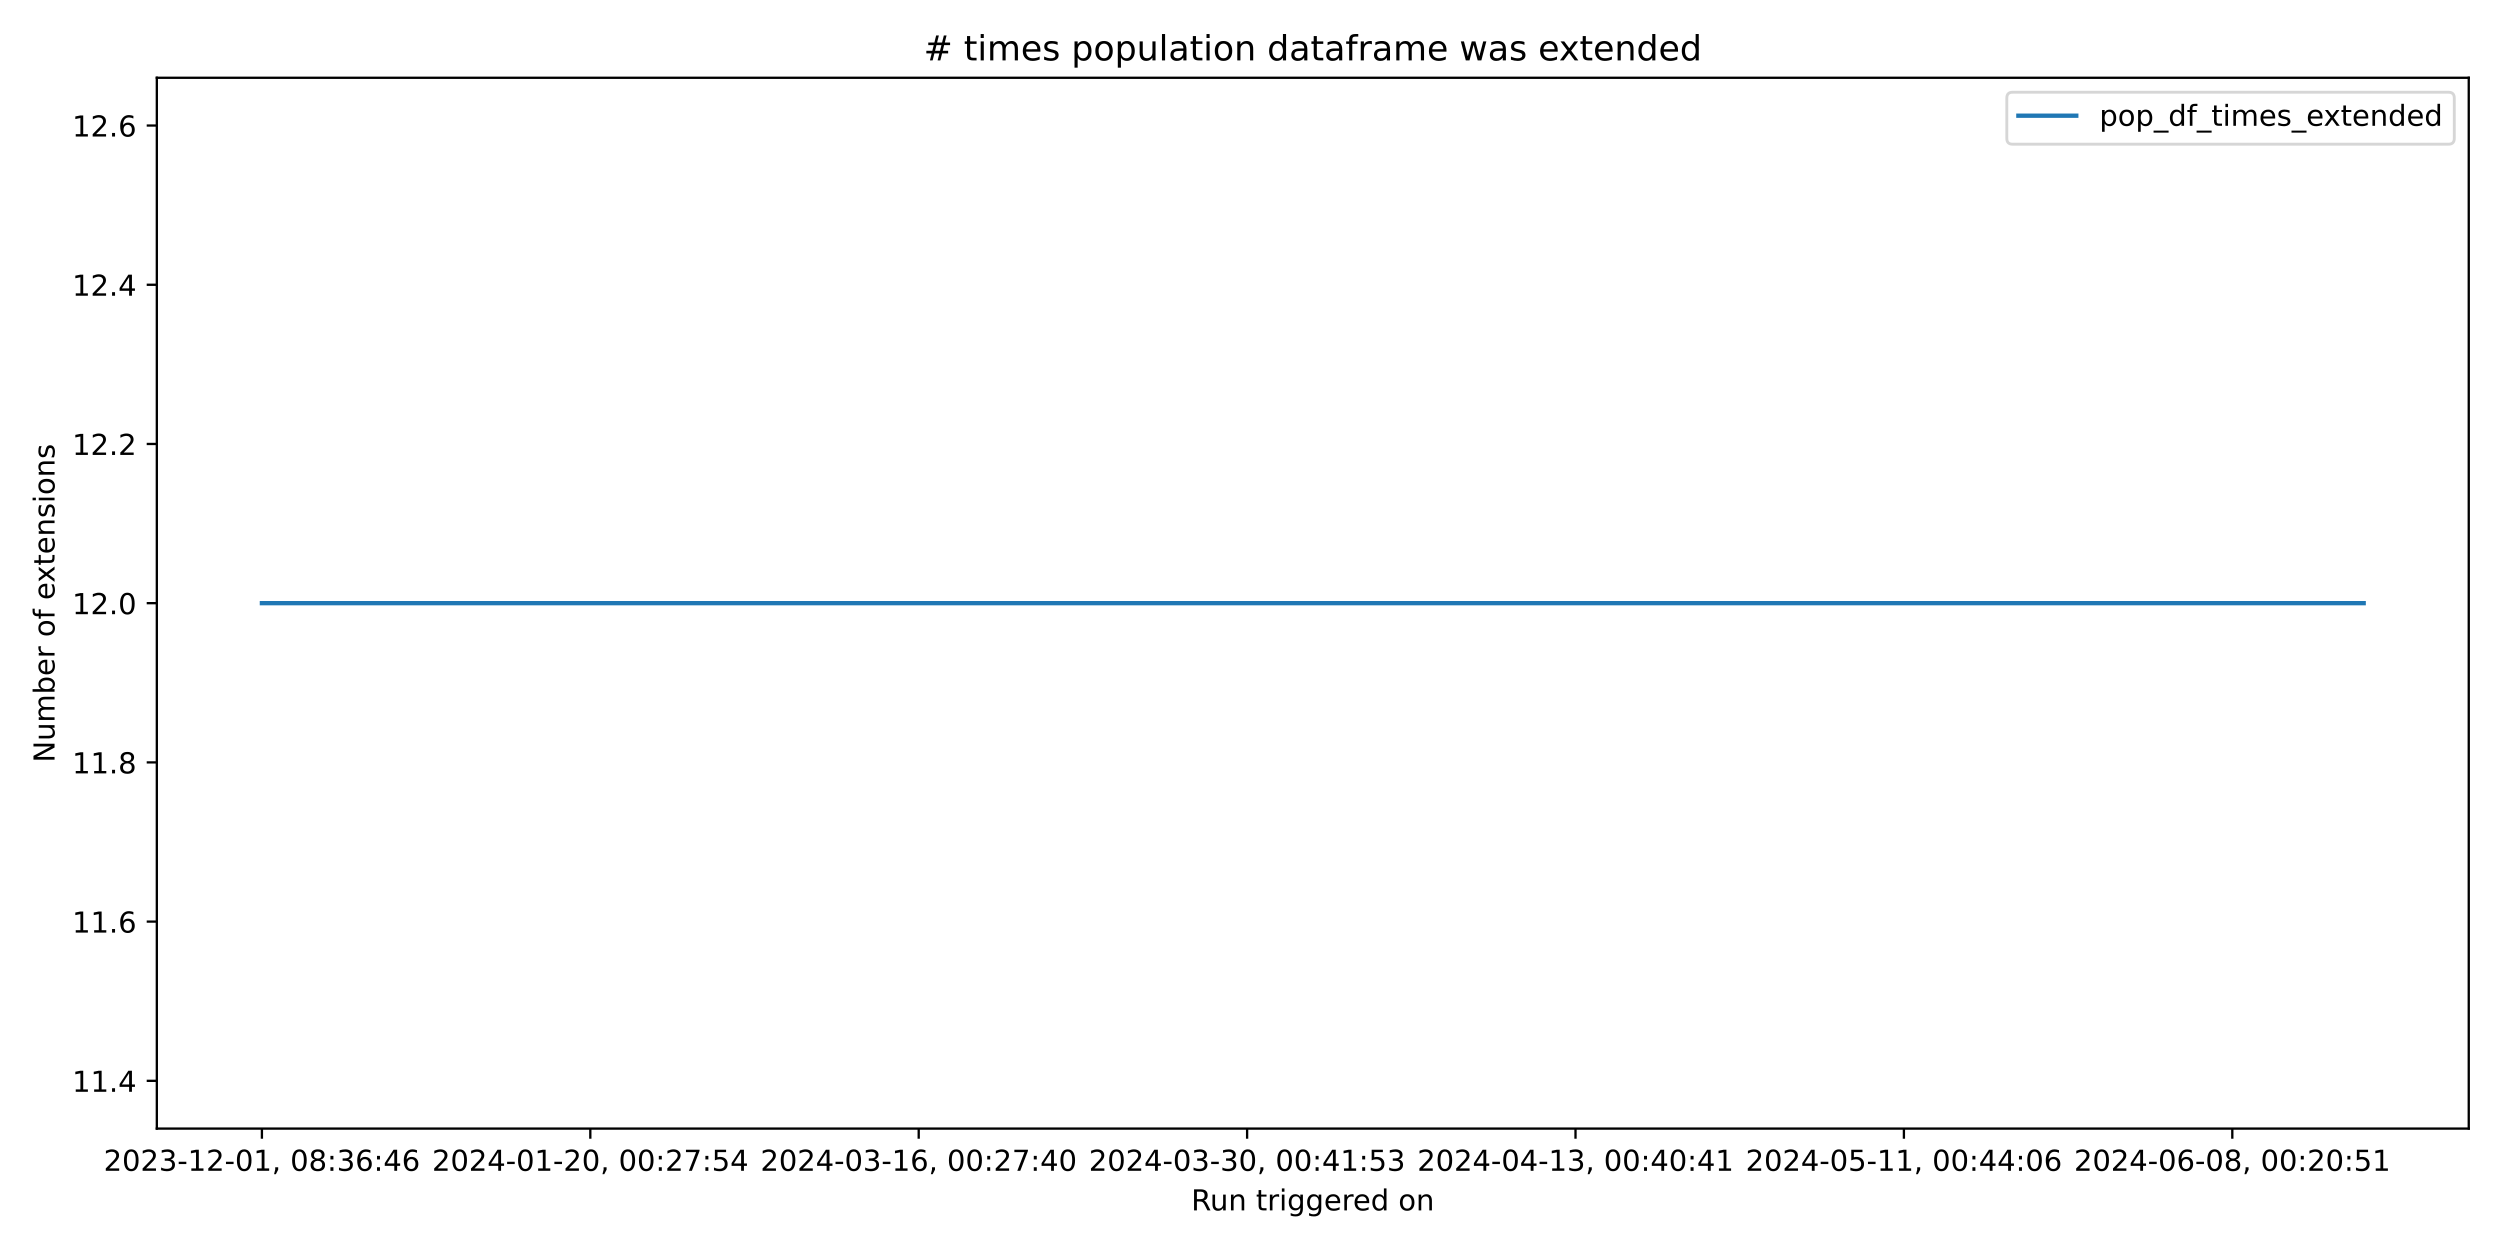
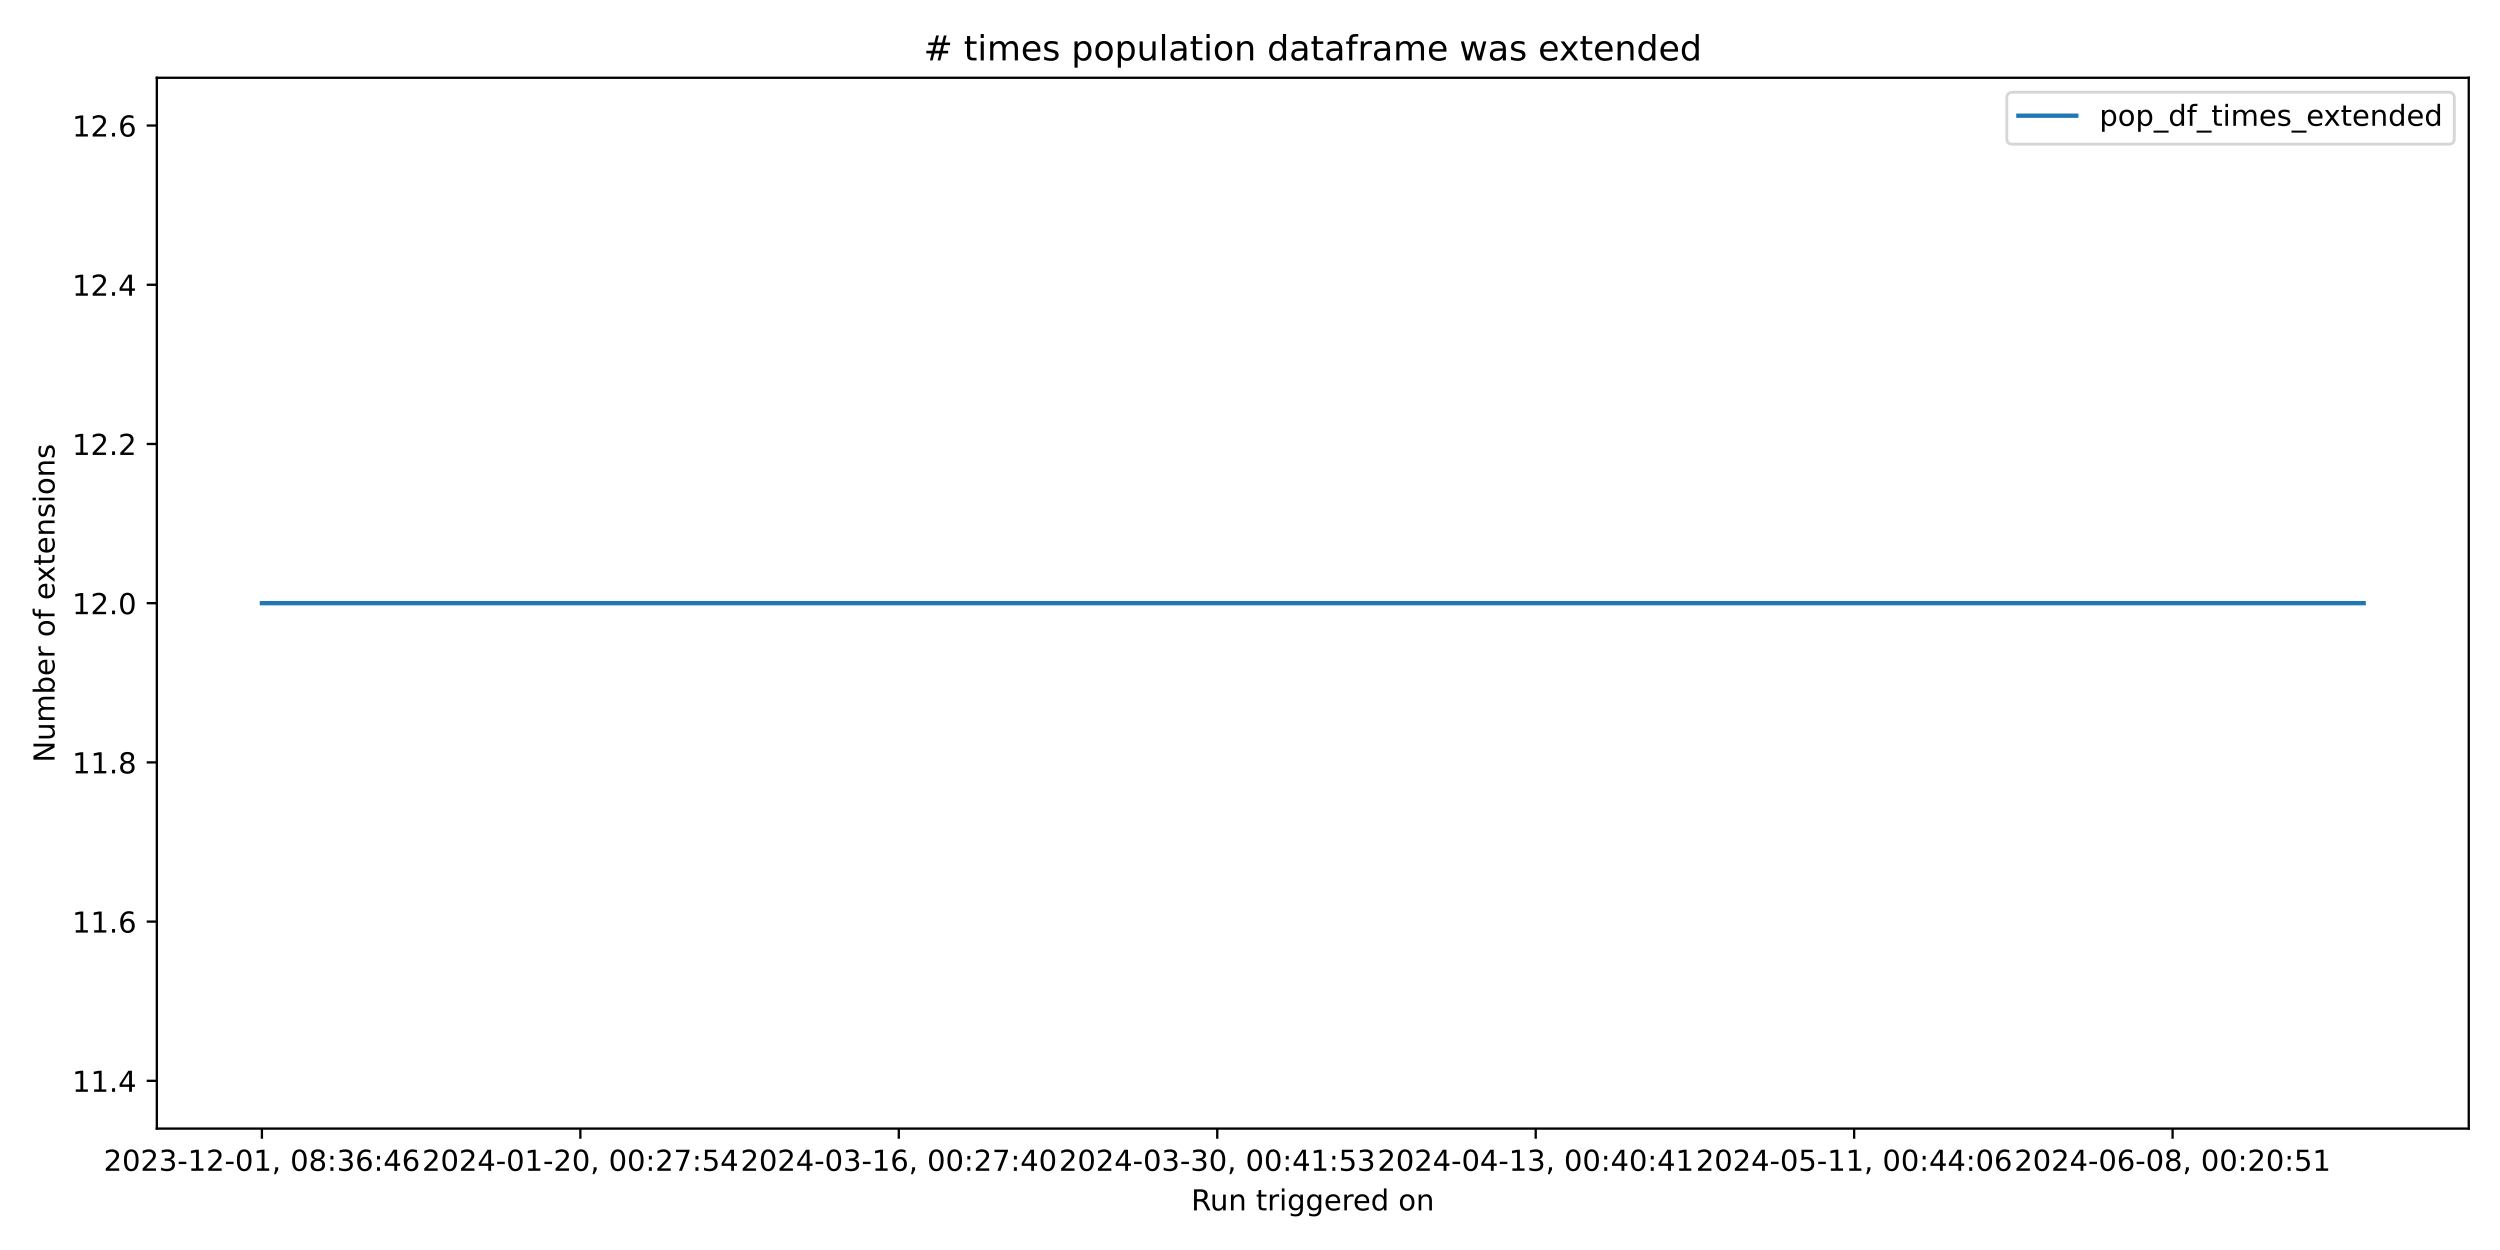
<svg xmlns="http://www.w3.org/2000/svg" xmlns:xlink="http://www.w3.org/1999/xlink" width="864pt" height="432pt" viewBox="0 0 864 432" version="1.1">
  <defs>
    <style type="text/css">*{stroke-linejoin: round; stroke-linecap: butt}</style>
  </defs>
  <g id="figure_1">
    <g id="patch_1">
      <path d="M 0 432  L 864 432  L 864 0  L 0 0  z " style="fill: #ffffff" />
    </g>
    <g id="axes_1">
      <g id="patch_2">
        <path d="M 54.2 390.04  L 853.2 390.04  L 853.2 26.88  L 54.2 26.88  z " style="fill: #ffffff" />
      </g>
      <g id="matplotlib.axis_1">
        <g id="xtick_1">
          <g id="line2d_1">
            <defs>
-               <path id="mcf9514e933" d="M 0 0  L 0 3.5  " style="stroke: #000000; stroke-width: 0.8" />
+               <path id="m7be4e3f50d" d="M 0 0  L 0 3.5  " style="stroke: #000000; stroke-width: 0.8" />
            </defs>
            <g>
-               <use xlink:href="#mcf9514e933" x="90.518" y="390.04" style="stroke: #000000; stroke-width: 0.8" />
+               <use xlink:href="#m7be4e3f50d" x="90.518" y="390.04" style="stroke: #000000; stroke-width: 0.8" />
            </g>
          </g>
          <g id="text_1">
            <g transform="translate(35.82599 404.6384) scale(0.1 -0.1)">
              <defs>
                <path id="DejaVuSans-32" d="M 1228 531  L 3431 531  L 3431 0  L 469 0  L 469 531  Q 828 903 1448 1529  Q 2069 2156 2228 2338  Q 2531 2678 2651 2914  Q 2772 3150 2772 3378  Q 2772 3750 2511 3984  Q 2250 4219 1831 4219  Q 1534 4219 1204 4116  Q 875 4013 500 3803  L 500 4441  Q 881 4594 1212 4672  Q 1544 4750 1819 4750  Q 2544 4750 2975 4387  Q 3406 4025 3406 3419  Q 3406 3131 3298 2873  Q 3191 2616 2906 2266  Q 2828 2175 2409 1742  Q 1991 1309 1228 531  z " transform="scale(0.015625)" />
                <path id="DejaVuSans-30" d="M 2034 4250  Q 1547 4250 1301 3770  Q 1056 3291 1056 2328  Q 1056 1369 1301 889  Q 1547 409 2034 409  Q 2525 409 2770 889  Q 3016 1369 3016 2328  Q 3016 3291 2770 3770  Q 2525 4250 2034 4250  z M 2034 4750  Q 2819 4750 3233 4129  Q 3647 3509 3647 2328  Q 3647 1150 3233 529  Q 2819 -91 2034 -91  Q 1250 -91 836 529  Q 422 1150 422 2328  Q 422 3509 836 4129  Q 1250 4750 2034 4750  z " transform="scale(0.015625)" />
                <path id="DejaVuSans-33" d="M 2597 2516  Q 3050 2419 3304 2112  Q 3559 1806 3559 1356  Q 3559 666 3084 287  Q 2609 -91 1734 -91  Q 1441 -91 1130 -33  Q 819 25 488 141  L 488 750  Q 750 597 1062 519  Q 1375 441 1716 441  Q 2309 441 2620 675  Q 2931 909 2931 1356  Q 2931 1769 2642 2001  Q 2353 2234 1838 2234  L 1294 2234  L 1294 2753  L 1863 2753  Q 2328 2753 2575 2939  Q 2822 3125 2822 3475  Q 2822 3834 2567 4026  Q 2313 4219 1838 4219  Q 1578 4219 1281 4162  Q 984 4106 628 3988  L 628 4550  Q 988 4650 1302 4700  Q 1616 4750 1894 4750  Q 2613 4750 3031 4423  Q 3450 4097 3450 3541  Q 3450 3153 3228 2886  Q 3006 2619 2597 2516  z " transform="scale(0.015625)" />
                <path id="DejaVuSans-2d" d="M 313 2009  L 1997 2009  L 1997 1497  L 313 1497  L 313 2009  z " transform="scale(0.015625)" />
                <path id="DejaVuSans-31" d="M 794 531  L 1825 531  L 1825 4091  L 703 3866  L 703 4441  L 1819 4666  L 2450 4666  L 2450 531  L 3481 531  L 3481 0  L 794 0  L 794 531  z " transform="scale(0.015625)" />
                <path id="DejaVuSans-2c" d="M 750 794  L 1409 794  L 1409 256  L 897 -744  L 494 -744  L 750 256  L 750 794  z " transform="scale(0.015625)" />
                <path id="DejaVuSans-20" transform="scale(0.015625)" />
                <path id="DejaVuSans-38" d="M 2034 2216  Q 1584 2216 1326 1975  Q 1069 1734 1069 1313  Q 1069 891 1326 650  Q 1584 409 2034 409  Q 2484 409 2743 651  Q 3003 894 3003 1313  Q 3003 1734 2745 1975  Q 2488 2216 2034 2216  z M 1403 2484  Q 997 2584 770 2862  Q 544 3141 544 3541  Q 544 4100 942 4425  Q 1341 4750 2034 4750  Q 2731 4750 3128 4425  Q 3525 4100 3525 3541  Q 3525 3141 3298 2862  Q 3072 2584 2669 2484  Q 3125 2378 3379 2068  Q 3634 1759 3634 1313  Q 3634 634 3220 271  Q 2806 -91 2034 -91  Q 1263 -91 848 271  Q 434 634 434 1313  Q 434 1759 690 2068  Q 947 2378 1403 2484  z M 1172 3481  Q 1172 3119 1398 2916  Q 1625 2713 2034 2713  Q 2441 2713 2670 2916  Q 2900 3119 2900 3481  Q 2900 3844 2670 4047  Q 2441 4250 2034 4250  Q 1625 4250 1398 4047  Q 1172 3844 1172 3481  z " transform="scale(0.015625)" />
                <path id="DejaVuSans-3a" d="M 750 794  L 1409 794  L 1409 0  L 750 0  L 750 794  z M 750 3309  L 1409 3309  L 1409 2516  L 750 2516  L 750 3309  z " transform="scale(0.015625)" />
                <path id="DejaVuSans-36" d="M 2113 2584  Q 1688 2584 1439 2293  Q 1191 2003 1191 1497  Q 1191 994 1439 701  Q 1688 409 2113 409  Q 2538 409 2786 701  Q 3034 994 3034 1497  Q 3034 2003 2786 2293  Q 2538 2584 2113 2584  z M 3366 4563  L 3366 3988  Q 3128 4100 2886 4159  Q 2644 4219 2406 4219  Q 1781 4219 1451 3797  Q 1122 3375 1075 2522  Q 1259 2794 1537 2939  Q 1816 3084 2150 3084  Q 2853 3084 3261 2657  Q 3669 2231 3669 1497  Q 3669 778 3244 343  Q 2819 -91 2113 -91  Q 1303 -91 875 529  Q 447 1150 447 2328  Q 447 3434 972 4092  Q 1497 4750 2381 4750  Q 2619 4750 2861 4703  Q 3103 4656 3366 4563  z " transform="scale(0.015625)" />
                <path id="DejaVuSans-34" d="M 2419 4116  L 825 1625  L 2419 1625  L 2419 4116  z M 2253 4666  L 3047 4666  L 3047 1625  L 3713 1625  L 3713 1100  L 3047 1100  L 3047 0  L 2419 0  L 2419 1100  L 313 1100  L 313 1709  L 2253 4666  z " transform="scale(0.015625)" />
              </defs>
              <use xlink:href="#DejaVuSans-32" />
              <use xlink:href="#DejaVuSans-30" x="63.623" />
              <use xlink:href="#DejaVuSans-32" x="127.246" />
              <use xlink:href="#DejaVuSans-33" x="190.869" />
              <use xlink:href="#DejaVuSans-2d" x="254.492" />
              <use xlink:href="#DejaVuSans-31" x="290.576" />
              <use xlink:href="#DejaVuSans-32" x="354.199" />
              <use xlink:href="#DejaVuSans-2d" x="417.822" />
              <use xlink:href="#DejaVuSans-30" x="453.906" />
              <use xlink:href="#DejaVuSans-31" x="517.529" />
              <use xlink:href="#DejaVuSans-2c" x="581.152" />
              <use xlink:href="#DejaVuSans-20" x="612.939" />
              <use xlink:href="#DejaVuSans-30" x="644.727" />
              <use xlink:href="#DejaVuSans-38" x="708.35" />
              <use xlink:href="#DejaVuSans-3a" x="771.973" />
              <use xlink:href="#DejaVuSans-33" x="805.664" />
              <use xlink:href="#DejaVuSans-36" x="869.287" />
              <use xlink:href="#DejaVuSans-3a" x="932.91" />
              <use xlink:href="#DejaVuSans-34" x="966.602" />
              <use xlink:href="#DejaVuSans-36" x="1030.225" />
            </g>
          </g>
        </g>
        <g id="xtick_2">
          <g id="line2d_2">
            <g>
-               <use xlink:href="#mcf9514e933" x="204.012" y="390.04" style="stroke: #000000; stroke-width: 0.8" />
+               <use xlink:href="#m7be4e3f50d" x="200.573" y="390.04" style="stroke: #000000; stroke-width: 0.8" />
            </g>
          </g>
          <g id="text_2">
-             <g transform="translate(149.3203 404.6384) scale(0.1 -0.1)">
+             <g transform="translate(145.8811 404.6384) scale(0.1 -0.1)">
              <defs>
                <path id="DejaVuSans-37" d="M 525 4666  L 3525 4666  L 3525 4397  L 1831 0  L 1172 0  L 2766 4134  L 525 4134  L 525 4666  z " transform="scale(0.015625)" />
                <path id="DejaVuSans-35" d="M 691 4666  L 3169 4666  L 3169 4134  L 1269 4134  L 1269 2991  Q 1406 3038 1543 3061  Q 1681 3084 1819 3084  Q 2600 3084 3056 2656  Q 3513 2228 3513 1497  Q 3513 744 3044 326  Q 2575 -91 1722 -91  Q 1428 -91 1123 -41  Q 819 9 494 109  L 494 744  Q 775 591 1075 516  Q 1375 441 1709 441  Q 2250 441 2565 725  Q 2881 1009 2881 1497  Q 2881 1984 2565 2268  Q 2250 2553 1709 2553  Q 1456 2553 1204 2497  Q 953 2441 691 2322  L 691 4666  z " transform="scale(0.015625)" />
              </defs>
              <use xlink:href="#DejaVuSans-32" />
              <use xlink:href="#DejaVuSans-30" x="63.623" />
              <use xlink:href="#DejaVuSans-32" x="127.246" />
              <use xlink:href="#DejaVuSans-34" x="190.869" />
              <use xlink:href="#DejaVuSans-2d" x="254.492" />
              <use xlink:href="#DejaVuSans-30" x="290.576" />
              <use xlink:href="#DejaVuSans-31" x="354.199" />
              <use xlink:href="#DejaVuSans-2d" x="417.822" />
              <use xlink:href="#DejaVuSans-32" x="453.906" />
              <use xlink:href="#DejaVuSans-30" x="517.529" />
              <use xlink:href="#DejaVuSans-2c" x="581.152" />
              <use xlink:href="#DejaVuSans-20" x="612.939" />
              <use xlink:href="#DejaVuSans-30" x="644.727" />
              <use xlink:href="#DejaVuSans-30" x="708.35" />
              <use xlink:href="#DejaVuSans-3a" x="771.973" />
              <use xlink:href="#DejaVuSans-32" x="805.664" />
              <use xlink:href="#DejaVuSans-37" x="869.287" />
              <use xlink:href="#DejaVuSans-3a" x="932.91" />
              <use xlink:href="#DejaVuSans-35" x="966.602" />
              <use xlink:href="#DejaVuSans-34" x="1030.225" />
            </g>
          </g>
        </g>
        <g id="xtick_3">
          <g id="line2d_3">
            <g>
-               <use xlink:href="#mcf9514e933" x="317.507" y="390.04" style="stroke: #000000; stroke-width: 0.8" />
+               <use xlink:href="#m7be4e3f50d" x="310.628" y="390.04" style="stroke: #000000; stroke-width: 0.8" />
            </g>
          </g>
          <g id="text_3">
-             <g transform="translate(262.8146 404.6384) scale(0.1 -0.1)">
+             <g transform="translate(255.9362 404.6384) scale(0.1 -0.1)">
              <use xlink:href="#DejaVuSans-32" />
              <use xlink:href="#DejaVuSans-30" x="63.623" />
              <use xlink:href="#DejaVuSans-32" x="127.246" />
              <use xlink:href="#DejaVuSans-34" x="190.869" />
              <use xlink:href="#DejaVuSans-2d" x="254.492" />
              <use xlink:href="#DejaVuSans-30" x="290.576" />
              <use xlink:href="#DejaVuSans-33" x="354.199" />
              <use xlink:href="#DejaVuSans-2d" x="417.822" />
              <use xlink:href="#DejaVuSans-31" x="453.906" />
              <use xlink:href="#DejaVuSans-36" x="517.529" />
              <use xlink:href="#DejaVuSans-2c" x="581.152" />
              <use xlink:href="#DejaVuSans-20" x="612.939" />
              <use xlink:href="#DejaVuSans-30" x="644.727" />
              <use xlink:href="#DejaVuSans-30" x="708.35" />
              <use xlink:href="#DejaVuSans-3a" x="771.973" />
              <use xlink:href="#DejaVuSans-32" x="805.664" />
              <use xlink:href="#DejaVuSans-37" x="869.287" />
              <use xlink:href="#DejaVuSans-3a" x="932.91" />
              <use xlink:href="#DejaVuSans-34" x="966.602" />
              <use xlink:href="#DejaVuSans-30" x="1030.225" />
            </g>
          </g>
        </g>
        <g id="xtick_4">
          <g id="line2d_4">
            <g>
-               <use xlink:href="#mcf9514e933" x="431.001" y="390.04" style="stroke: #000000; stroke-width: 0.8" />
+               <use xlink:href="#m7be4e3f50d" x="420.683" y="390.04" style="stroke: #000000; stroke-width: 0.8" />
            </g>
          </g>
          <g id="text_4">
-             <g transform="translate(376.3089 404.6384) scale(0.1 -0.1)">
+             <g transform="translate(365.9913 404.6384) scale(0.1 -0.1)">
              <use xlink:href="#DejaVuSans-32" />
              <use xlink:href="#DejaVuSans-30" x="63.623" />
              <use xlink:href="#DejaVuSans-32" x="127.246" />
              <use xlink:href="#DejaVuSans-34" x="190.869" />
              <use xlink:href="#DejaVuSans-2d" x="254.492" />
              <use xlink:href="#DejaVuSans-30" x="290.576" />
              <use xlink:href="#DejaVuSans-33" x="354.199" />
              <use xlink:href="#DejaVuSans-2d" x="417.822" />
              <use xlink:href="#DejaVuSans-33" x="453.906" />
              <use xlink:href="#DejaVuSans-30" x="517.529" />
              <use xlink:href="#DejaVuSans-2c" x="581.152" />
              <use xlink:href="#DejaVuSans-20" x="612.939" />
              <use xlink:href="#DejaVuSans-30" x="644.727" />
              <use xlink:href="#DejaVuSans-30" x="708.35" />
              <use xlink:href="#DejaVuSans-3a" x="771.973" />
              <use xlink:href="#DejaVuSans-34" x="805.664" />
              <use xlink:href="#DejaVuSans-31" x="869.287" />
              <use xlink:href="#DejaVuSans-3a" x="932.91" />
              <use xlink:href="#DejaVuSans-35" x="966.602" />
              <use xlink:href="#DejaVuSans-33" x="1030.225" />
            </g>
          </g>
        </g>
        <g id="xtick_5">
          <g id="line2d_5">
            <g>
-               <use xlink:href="#mcf9514e933" x="544.495" y="390.04" style="stroke: #000000; stroke-width: 0.8" />
+               <use xlink:href="#m7be4e3f50d" x="530.739" y="390.04" style="stroke: #000000; stroke-width: 0.8" />
            </g>
          </g>
          <g id="text_5">
-             <g transform="translate(489.8033 404.6384) scale(0.1 -0.1)">
+             <g transform="translate(476.0464 404.6384) scale(0.1 -0.1)">
              <use xlink:href="#DejaVuSans-32" />
              <use xlink:href="#DejaVuSans-30" x="63.623" />
              <use xlink:href="#DejaVuSans-32" x="127.246" />
              <use xlink:href="#DejaVuSans-34" x="190.869" />
              <use xlink:href="#DejaVuSans-2d" x="254.492" />
              <use xlink:href="#DejaVuSans-30" x="290.576" />
              <use xlink:href="#DejaVuSans-34" x="354.199" />
              <use xlink:href="#DejaVuSans-2d" x="417.822" />
              <use xlink:href="#DejaVuSans-31" x="453.906" />
              <use xlink:href="#DejaVuSans-33" x="517.529" />
              <use xlink:href="#DejaVuSans-2c" x="581.152" />
              <use xlink:href="#DejaVuSans-20" x="612.939" />
              <use xlink:href="#DejaVuSans-30" x="644.727" />
              <use xlink:href="#DejaVuSans-30" x="708.35" />
              <use xlink:href="#DejaVuSans-3a" x="771.973" />
              <use xlink:href="#DejaVuSans-34" x="805.664" />
              <use xlink:href="#DejaVuSans-30" x="869.287" />
              <use xlink:href="#DejaVuSans-3a" x="932.91" />
              <use xlink:href="#DejaVuSans-34" x="966.602" />
              <use xlink:href="#DejaVuSans-31" x="1030.225" />
            </g>
          </g>
        </g>
        <g id="xtick_6">
          <g id="line2d_6">
            <g>
-               <use xlink:href="#mcf9514e933" x="657.99" y="390.04" style="stroke: #000000; stroke-width: 0.8" />
+               <use xlink:href="#m7be4e3f50d" x="640.794" y="390.04" style="stroke: #000000; stroke-width: 0.8" />
            </g>
          </g>
          <g id="text_6">
-             <g transform="translate(603.2976 404.6384) scale(0.1 -0.1)">
+             <g transform="translate(586.1015 404.6384) scale(0.1 -0.1)">
              <use xlink:href="#DejaVuSans-32" />
              <use xlink:href="#DejaVuSans-30" x="63.623" />
              <use xlink:href="#DejaVuSans-32" x="127.246" />
              <use xlink:href="#DejaVuSans-34" x="190.869" />
              <use xlink:href="#DejaVuSans-2d" x="254.492" />
              <use xlink:href="#DejaVuSans-30" x="290.576" />
              <use xlink:href="#DejaVuSans-35" x="354.199" />
              <use xlink:href="#DejaVuSans-2d" x="417.822" />
              <use xlink:href="#DejaVuSans-31" x="453.906" />
              <use xlink:href="#DejaVuSans-31" x="517.529" />
              <use xlink:href="#DejaVuSans-2c" x="581.152" />
              <use xlink:href="#DejaVuSans-20" x="612.939" />
              <use xlink:href="#DejaVuSans-30" x="644.727" />
              <use xlink:href="#DejaVuSans-30" x="708.35" />
              <use xlink:href="#DejaVuSans-3a" x="771.973" />
              <use xlink:href="#DejaVuSans-34" x="805.664" />
              <use xlink:href="#DejaVuSans-34" x="869.287" />
              <use xlink:href="#DejaVuSans-3a" x="932.91" />
              <use xlink:href="#DejaVuSans-30" x="966.602" />
              <use xlink:href="#DejaVuSans-36" x="1030.225" />
            </g>
          </g>
        </g>
        <g id="xtick_7">
          <g id="line2d_7">
            <g>
-               <use xlink:href="#mcf9514e933" x="771.484" y="390.04" style="stroke: #000000; stroke-width: 0.8" />
+               <use xlink:href="#m7be4e3f50d" x="750.849" y="390.04" style="stroke: #000000; stroke-width: 0.8" />
            </g>
          </g>
          <g id="text_7">
-             <g transform="translate(716.7919 404.6384) scale(0.1 -0.1)">
+             <g transform="translate(696.1566 404.6384) scale(0.1 -0.1)">
              <use xlink:href="#DejaVuSans-32" />
              <use xlink:href="#DejaVuSans-30" x="63.623" />
              <use xlink:href="#DejaVuSans-32" x="127.246" />
              <use xlink:href="#DejaVuSans-34" x="190.869" />
              <use xlink:href="#DejaVuSans-2d" x="254.492" />
              <use xlink:href="#DejaVuSans-30" x="290.576" />
              <use xlink:href="#DejaVuSans-36" x="354.199" />
              <use xlink:href="#DejaVuSans-2d" x="417.822" />
              <use xlink:href="#DejaVuSans-30" x="453.906" />
              <use xlink:href="#DejaVuSans-38" x="517.529" />
              <use xlink:href="#DejaVuSans-2c" x="581.152" />
              <use xlink:href="#DejaVuSans-20" x="612.939" />
              <use xlink:href="#DejaVuSans-30" x="644.727" />
              <use xlink:href="#DejaVuSans-30" x="708.35" />
              <use xlink:href="#DejaVuSans-3a" x="771.973" />
              <use xlink:href="#DejaVuSans-32" x="805.664" />
              <use xlink:href="#DejaVuSans-30" x="869.287" />
              <use xlink:href="#DejaVuSans-3a" x="932.91" />
              <use xlink:href="#DejaVuSans-35" x="966.602" />
              <use xlink:href="#DejaVuSans-31" x="1030.225" />
            </g>
          </g>
        </g>
        <g id="text_8">
          <g transform="translate(411.6836 418.3166) scale(0.1 -0.1)">
            <defs>
              <path id="DejaVuSans-52" d="M 2841 2188  Q 3044 2119 3236 1894  Q 3428 1669 3622 1275  L 4263 0  L 3584 0  L 2988 1197  Q 2756 1666 2539 1819  Q 2322 1972 1947 1972  L 1259 1972  L 1259 0  L 628 0  L 628 4666  L 2053 4666  Q 2853 4666 3247 4331  Q 3641 3997 3641 3322  Q 3641 2881 3436 2590  Q 3231 2300 2841 2188  z M 1259 4147  L 1259 2491  L 2053 2491  Q 2509 2491 2742 2702  Q 2975 2913 2975 3322  Q 2975 3731 2742 3939  Q 2509 4147 2053 4147  L 1259 4147  z " transform="scale(0.015625)" />
              <path id="DejaVuSans-75" d="M 544 1381  L 544 3500  L 1119 3500  L 1119 1403  Q 1119 906 1312 657  Q 1506 409 1894 409  Q 2359 409 2629 706  Q 2900 1003 2900 1516  L 2900 3500  L 3475 3500  L 3475 0  L 2900 0  L 2900 538  Q 2691 219 2414 64  Q 2138 -91 1772 -91  Q 1169 -91 856 284  Q 544 659 544 1381  z M 1991 3584  L 1991 3584  z " transform="scale(0.015625)" />
              <path id="DejaVuSans-6e" d="M 3513 2113  L 3513 0  L 2938 0  L 2938 2094  Q 2938 2591 2744 2837  Q 2550 3084 2163 3084  Q 1697 3084 1428 2787  Q 1159 2491 1159 1978  L 1159 0  L 581 0  L 581 3500  L 1159 3500  L 1159 2956  Q 1366 3272 1645 3428  Q 1925 3584 2291 3584  Q 2894 3584 3203 3211  Q 3513 2838 3513 2113  z " transform="scale(0.015625)" />
              <path id="DejaVuSans-74" d="M 1172 4494  L 1172 3500  L 2356 3500  L 2356 3053  L 1172 3053  L 1172 1153  Q 1172 725 1289 603  Q 1406 481 1766 481  L 2356 481  L 2356 0  L 1766 0  Q 1100 0 847 248  Q 594 497 594 1153  L 594 3053  L 172 3053  L 172 3500  L 594 3500  L 594 4494  L 1172 4494  z " transform="scale(0.015625)" />
              <path id="DejaVuSans-72" d="M 2631 2963  Q 2534 3019 2420 3045  Q 2306 3072 2169 3072  Q 1681 3072 1420 2755  Q 1159 2438 1159 1844  L 1159 0  L 581 0  L 581 3500  L 1159 3500  L 1159 2956  Q 1341 3275 1631 3429  Q 1922 3584 2338 3584  Q 2397 3584 2469 3576  Q 2541 3569 2628 3553  L 2631 2963  z " transform="scale(0.015625)" />
              <path id="DejaVuSans-69" d="M 603 3500  L 1178 3500  L 1178 0  L 603 0  L 603 3500  z M 603 4863  L 1178 4863  L 1178 4134  L 603 4134  L 603 4863  z " transform="scale(0.015625)" />
              <path id="DejaVuSans-67" d="M 2906 1791  Q 2906 2416 2648 2759  Q 2391 3103 1925 3103  Q 1463 3103 1205 2759  Q 947 2416 947 1791  Q 947 1169 1205 825  Q 1463 481 1925 481  Q 2391 481 2648 825  Q 2906 1169 2906 1791  z M 3481 434  Q 3481 -459 3084 -895  Q 2688 -1331 1869 -1331  Q 1566 -1331 1297 -1286  Q 1028 -1241 775 -1147  L 775 -588  Q 1028 -725 1275 -790  Q 1522 -856 1778 -856  Q 2344 -856 2625 -561  Q 2906 -266 2906 331  L 2906 616  Q 2728 306 2450 153  Q 2172 0 1784 0  Q 1141 0 747 490  Q 353 981 353 1791  Q 353 2603 747 3093  Q 1141 3584 1784 3584  Q 2172 3584 2450 3431  Q 2728 3278 2906 2969  L 2906 3500  L 3481 3500  L 3481 434  z " transform="scale(0.015625)" />
              <path id="DejaVuSans-65" d="M 3597 1894  L 3597 1613  L 953 1613  Q 991 1019 1311 708  Q 1631 397 2203 397  Q 2534 397 2845 478  Q 3156 559 3463 722  L 3463 178  Q 3153 47 2828 -22  Q 2503 -91 2169 -91  Q 1331 -91 842 396  Q 353 884 353 1716  Q 353 2575 817 3079  Q 1281 3584 2069 3584  Q 2775 3584 3186 3129  Q 3597 2675 3597 1894  z M 3022 2063  Q 3016 2534 2758 2815  Q 2500 3097 2075 3097  Q 1594 3097 1305 2825  Q 1016 2553 972 2059  L 3022 2063  z " transform="scale(0.015625)" />
              <path id="DejaVuSans-64" d="M 2906 2969  L 2906 4863  L 3481 4863  L 3481 0  L 2906 0  L 2906 525  Q 2725 213 2448 61  Q 2172 -91 1784 -91  Q 1150 -91 751 415  Q 353 922 353 1747  Q 353 2572 751 3078  Q 1150 3584 1784 3584  Q 2172 3584 2448 3432  Q 2725 3281 2906 2969  z M 947 1747  Q 947 1113 1208 752  Q 1469 391 1925 391  Q 2381 391 2643 752  Q 2906 1113 2906 1747  Q 2906 2381 2643 2742  Q 2381 3103 1925 3103  Q 1469 3103 1208 2742  Q 947 2381 947 1747  z " transform="scale(0.015625)" />
              <path id="DejaVuSans-6f" d="M 1959 3097  Q 1497 3097 1228 2736  Q 959 2375 959 1747  Q 959 1119 1226 758  Q 1494 397 1959 397  Q 2419 397 2687 759  Q 2956 1122 2956 1747  Q 2956 2369 2687 2733  Q 2419 3097 1959 3097  z M 1959 3584  Q 2709 3584 3137 3096  Q 3566 2609 3566 1747  Q 3566 888 3137 398  Q 2709 -91 1959 -91  Q 1206 -91 779 398  Q 353 888 353 1747  Q 353 2609 779 3096  Q 1206 3584 1959 3584  z " transform="scale(0.015625)" />
            </defs>
            <use xlink:href="#DejaVuSans-52" />
            <use xlink:href="#DejaVuSans-75" x="64.982" />
            <use xlink:href="#DejaVuSans-6e" x="128.361" />
            <use xlink:href="#DejaVuSans-20" x="191.74" />
            <use xlink:href="#DejaVuSans-74" x="223.527" />
            <use xlink:href="#DejaVuSans-72" x="262.736" />
            <use xlink:href="#DejaVuSans-69" x="303.85" />
            <use xlink:href="#DejaVuSans-67" x="331.633" />
            <use xlink:href="#DejaVuSans-67" x="395.109" />
            <use xlink:href="#DejaVuSans-65" x="458.586" />
            <use xlink:href="#DejaVuSans-72" x="520.109" />
            <use xlink:href="#DejaVuSans-65" x="558.973" />
            <use xlink:href="#DejaVuSans-64" x="620.496" />
            <use xlink:href="#DejaVuSans-20" x="683.973" />
            <use xlink:href="#DejaVuSans-6f" x="715.76" />
            <use xlink:href="#DejaVuSans-6e" x="776.941" />
          </g>
        </g>
      </g>
      <g id="matplotlib.axis_2">
        <g id="ytick_1">
          <g id="line2d_8">
            <defs>
-               <path id="m5588989033" d="M 0 0  L -3.5 0  " style="stroke: #000000; stroke-width: 0.8" />
+               <path id="m5378874859" d="M 0 0  L -3.5 0  " style="stroke: #000000; stroke-width: 0.8" />
            </defs>
            <g>
-               <use xlink:href="#m5588989033" x="54.2" y="373.533" style="stroke: #000000; stroke-width: 0.8" />
+               <use xlink:href="#m5378874859" x="54.2" y="373.533" style="stroke: #000000; stroke-width: 0.8" />
            </g>
          </g>
          <g id="text_9">
            <g transform="translate(24.93437 377.3319) scale(0.1 -0.1)">
              <defs>
                <path id="DejaVuSans-2e" d="M 684 794  L 1344 794  L 1344 0  L 684 0  L 684 794  z " transform="scale(0.015625)" />
              </defs>
              <use xlink:href="#DejaVuSans-31" />
              <use xlink:href="#DejaVuSans-31" x="63.623" />
              <use xlink:href="#DejaVuSans-2e" x="127.246" />
              <use xlink:href="#DejaVuSans-34" x="159.033" />
            </g>
          </g>
        </g>
        <g id="ytick_2">
          <g id="line2d_9">
            <g>
-               <use xlink:href="#m5588989033" x="54.2" y="318.508" style="stroke: #000000; stroke-width: 0.8" />
+               <use xlink:href="#m5378874859" x="54.2" y="318.508" style="stroke: #000000; stroke-width: 0.8" />
            </g>
          </g>
          <g id="text_10">
            <g transform="translate(24.93437 322.3077) scale(0.1 -0.1)">
              <use xlink:href="#DejaVuSans-31" />
              <use xlink:href="#DejaVuSans-31" x="63.623" />
              <use xlink:href="#DejaVuSans-2e" x="127.246" />
              <use xlink:href="#DejaVuSans-36" x="159.033" />
            </g>
          </g>
        </g>
        <g id="ytick_3">
          <g id="line2d_10">
            <g>
-               <use xlink:href="#m5588989033" x="54.2" y="263.484" style="stroke: #000000; stroke-width: 0.8" />
+               <use xlink:href="#m5378874859" x="54.2" y="263.484" style="stroke: #000000; stroke-width: 0.8" />
            </g>
          </g>
          <g id="text_11">
            <g transform="translate(24.93437 267.2835) scale(0.1 -0.1)">
              <use xlink:href="#DejaVuSans-31" />
              <use xlink:href="#DejaVuSans-31" x="63.623" />
              <use xlink:href="#DejaVuSans-2e" x="127.246" />
              <use xlink:href="#DejaVuSans-38" x="159.033" />
            </g>
          </g>
        </g>
        <g id="ytick_4">
          <g id="line2d_11">
            <g>
-               <use xlink:href="#m5588989033" x="54.2" y="208.46" style="stroke: #000000; stroke-width: 0.8" />
+               <use xlink:href="#m5378874859" x="54.2" y="208.46" style="stroke: #000000; stroke-width: 0.8" />
            </g>
          </g>
          <g id="text_12">
            <g transform="translate(24.93437 212.2592) scale(0.1 -0.1)">
              <use xlink:href="#DejaVuSans-31" />
              <use xlink:href="#DejaVuSans-32" x="63.623" />
              <use xlink:href="#DejaVuSans-2e" x="127.246" />
              <use xlink:href="#DejaVuSans-30" x="159.033" />
            </g>
          </g>
        </g>
        <g id="ytick_5">
          <g id="line2d_12">
            <g>
-               <use xlink:href="#m5588989033" x="54.2" y="153.436" style="stroke: #000000; stroke-width: 0.8" />
+               <use xlink:href="#m5378874859" x="54.2" y="153.436" style="stroke: #000000; stroke-width: 0.8" />
            </g>
          </g>
          <g id="text_13">
            <g transform="translate(24.93437 157.235) scale(0.1 -0.1)">
              <use xlink:href="#DejaVuSans-31" />
              <use xlink:href="#DejaVuSans-32" x="63.623" />
              <use xlink:href="#DejaVuSans-2e" x="127.246" />
              <use xlink:href="#DejaVuSans-32" x="159.033" />
            </g>
          </g>
        </g>
        <g id="ytick_6">
          <g id="line2d_13">
            <g>
-               <use xlink:href="#m5588989033" x="54.2" y="98.412" style="stroke: #000000; stroke-width: 0.8" />
+               <use xlink:href="#m5378874859" x="54.2" y="98.412" style="stroke: #000000; stroke-width: 0.8" />
            </g>
          </g>
          <g id="text_14">
            <g transform="translate(24.93437 102.2107) scale(0.1 -0.1)">
              <use xlink:href="#DejaVuSans-31" />
              <use xlink:href="#DejaVuSans-32" x="63.623" />
              <use xlink:href="#DejaVuSans-2e" x="127.246" />
              <use xlink:href="#DejaVuSans-34" x="159.033" />
            </g>
          </g>
        </g>
        <g id="ytick_7">
          <g id="line2d_14">
            <g>
-               <use xlink:href="#m5588989033" x="54.2" y="43.387" style="stroke: #000000; stroke-width: 0.8" />
+               <use xlink:href="#m5378874859" x="54.2" y="43.387" style="stroke: #000000; stroke-width: 0.8" />
            </g>
          </g>
          <g id="text_15">
            <g transform="translate(24.93437 47.18649) scale(0.1 -0.1)">
              <use xlink:href="#DejaVuSans-31" />
              <use xlink:href="#DejaVuSans-32" x="63.623" />
              <use xlink:href="#DejaVuSans-2e" x="127.246" />
              <use xlink:href="#DejaVuSans-36" x="159.033" />
            </g>
          </g>
        </g>
        <g id="text_16">
          <g transform="translate(18.85469 263.5241) rotate(-90) scale(0.1 -0.1)">
            <defs>
              <path id="DejaVuSans-4e" d="M 628 4666  L 1478 4666  L 3547 763  L 3547 4666  L 4159 4666  L 4159 0  L 3309 0  L 1241 3903  L 1241 0  L 628 0  L 628 4666  z " transform="scale(0.015625)" />
              <path id="DejaVuSans-6d" d="M 3328 2828  Q 3544 3216 3844 3400  Q 4144 3584 4550 3584  Q 5097 3584 5394 3201  Q 5691 2819 5691 2113  L 5691 0  L 5113 0  L 5113 2094  Q 5113 2597 4934 2840  Q 4756 3084 4391 3084  Q 3944 3084 3684 2787  Q 3425 2491 3425 1978  L 3425 0  L 2847 0  L 2847 2094  Q 2847 2600 2669 2842  Q 2491 3084 2119 3084  Q 1678 3084 1418 2786  Q 1159 2488 1159 1978  L 1159 0  L 581 0  L 581 3500  L 1159 3500  L 1159 2956  Q 1356 3278 1631 3431  Q 1906 3584 2284 3584  Q 2666 3584 2933 3390  Q 3200 3197 3328 2828  z " transform="scale(0.015625)" />
              <path id="DejaVuSans-62" d="M 3116 1747  Q 3116 2381 2855 2742  Q 2594 3103 2138 3103  Q 1681 3103 1420 2742  Q 1159 2381 1159 1747  Q 1159 1113 1420 752  Q 1681 391 2138 391  Q 2594 391 2855 752  Q 3116 1113 3116 1747  z M 1159 2969  Q 1341 3281 1617 3432  Q 1894 3584 2278 3584  Q 2916 3584 3314 3078  Q 3713 2572 3713 1747  Q 3713 922 3314 415  Q 2916 -91 2278 -91  Q 1894 -91 1617 61  Q 1341 213 1159 525  L 1159 0  L 581 0  L 581 4863  L 1159 4863  L 1159 2969  z " transform="scale(0.015625)" />
              <path id="DejaVuSans-66" d="M 2375 4863  L 2375 4384  L 1825 4384  Q 1516 4384 1395 4259  Q 1275 4134 1275 3809  L 1275 3500  L 2222 3500  L 2222 3053  L 1275 3053  L 1275 0  L 697 0  L 697 3053  L 147 3053  L 147 3500  L 697 3500  L 697 3744  Q 697 4328 969 4595  Q 1241 4863 1831 4863  L 2375 4863  z " transform="scale(0.015625)" />
              <path id="DejaVuSans-78" d="M 3513 3500  L 2247 1797  L 3578 0  L 2900 0  L 1881 1375  L 863 0  L 184 0  L 1544 1831  L 300 3500  L 978 3500  L 1906 2253  L 2834 3500  L 3513 3500  z " transform="scale(0.015625)" />
              <path id="DejaVuSans-73" d="M 2834 3397  L 2834 2853  Q 2591 2978 2328 3040  Q 2066 3103 1784 3103  Q 1356 3103 1142 2972  Q 928 2841 928 2578  Q 928 2378 1081 2264  Q 1234 2150 1697 2047  L 1894 2003  Q 2506 1872 2764 1633  Q 3022 1394 3022 966  Q 3022 478 2636 193  Q 2250 -91 1575 -91  Q 1294 -91 989 -36  Q 684 19 347 128  L 347 722  Q 666 556 975 473  Q 1284 391 1588 391  Q 1994 391 2212 530  Q 2431 669 2431 922  Q 2431 1156 2273 1281  Q 2116 1406 1581 1522  L 1381 1569  Q 847 1681 609 1914  Q 372 2147 372 2553  Q 372 3047 722 3315  Q 1072 3584 1716 3584  Q 2034 3584 2315 3537  Q 2597 3491 2834 3397  z " transform="scale(0.015625)" />
            </defs>
            <use xlink:href="#DejaVuSans-4e" />
            <use xlink:href="#DejaVuSans-75" x="74.805" />
            <use xlink:href="#DejaVuSans-6d" x="138.184" />
            <use xlink:href="#DejaVuSans-62" x="235.596" />
            <use xlink:href="#DejaVuSans-65" x="299.072" />
            <use xlink:href="#DejaVuSans-72" x="360.596" />
            <use xlink:href="#DejaVuSans-20" x="401.709" />
            <use xlink:href="#DejaVuSans-6f" x="433.496" />
            <use xlink:href="#DejaVuSans-66" x="494.678" />
            <use xlink:href="#DejaVuSans-20" x="529.883" />
            <use xlink:href="#DejaVuSans-65" x="561.67" />
            <use xlink:href="#DejaVuSans-78" x="621.443" />
            <use xlink:href="#DejaVuSans-74" x="680.623" />
            <use xlink:href="#DejaVuSans-65" x="719.832" />
            <use xlink:href="#DejaVuSans-6e" x="781.355" />
            <use xlink:href="#DejaVuSans-73" x="844.734" />
            <use xlink:href="#DejaVuSans-69" x="896.834" />
            <use xlink:href="#DejaVuSans-6f" x="924.617" />
            <use xlink:href="#DejaVuSans-6e" x="985.799" />
            <use xlink:href="#DejaVuSans-73" x="1049.178" />
          </g>
        </g>
      </g>
      <g id="line2d_15">
-         <path d="M 90.518 208.46  L 113.217 208.46  L 135.916 208.46  L 158.615 208.46  L 181.314 208.46  L 204.012 208.46  L 226.711 208.46  L 249.41 208.46  L 272.109 208.46  L 294.808 208.46  L 317.507 208.46  L 340.206 208.46  L 362.905 208.46  L 385.603 208.46  L 408.302 208.46  L 431.001 208.46  L 453.7 208.46  L 476.399 208.46  L 499.098 208.46  L 521.797 208.46  L 544.495 208.46  L 567.194 208.46  L 589.893 208.46  L 612.592 208.46  L 635.291 208.46  L 657.99 208.46  L 680.689 208.46  L 703.388 208.46  L 726.086 208.46  L 748.785 208.46  L 771.484 208.46  L 794.183 208.46  L 816.882 208.46  " clip-path="url(#pd2649bcdc2)" style="fill: none; stroke: #1f77b4; stroke-width: 1.5; stroke-linecap: square" />
+         <path d="M 90.518 208.46  L 112.529 208.46  L 134.54 208.46  L 156.551 208.46  L 178.562 208.46  L 200.573 208.46  L 222.584 208.46  L 244.595 208.46  L 266.606 208.46  L 288.617 208.46  L 310.628 208.46  L 332.639 208.46  L 354.65 208.46  L 376.661 208.46  L 398.672 208.46  L 420.683 208.46  L 442.694 208.46  L 464.706 208.46  L 486.717 208.46  L 508.728 208.46  L 530.739 208.46  L 552.75 208.46  L 574.761 208.46  L 596.772 208.46  L 618.783 208.46  L 640.794 208.46  L 662.805 208.46  L 684.816 208.46  L 706.827 208.46  L 728.838 208.46  L 750.849 208.46  L 772.86 208.46  L 794.871 208.46  L 816.882 208.46  " clip-path="url(#p0093bcf38f)" style="fill: none; stroke: #1f77b4; stroke-width: 1.5; stroke-linecap: square" />
      </g>
      <g id="patch_3">
        <path d="M 54.2 390.04  L 54.2 26.88  " style="fill: none; stroke: #000000; stroke-width: 0.8; stroke-linejoin: miter; stroke-linecap: square" />
      </g>
      <g id="patch_4">
        <path d="M 853.2 390.04  L 853.2 26.88  " style="fill: none; stroke: #000000; stroke-width: 0.8; stroke-linejoin: miter; stroke-linecap: square" />
      </g>
      <g id="patch_5">
        <path d="M 54.2 390.04  L 853.2 390.04  " style="fill: none; stroke: #000000; stroke-width: 0.8; stroke-linejoin: miter; stroke-linecap: square" />
      </g>
      <g id="patch_6">
        <path d="M 54.2 26.88  L 853.2 26.88  " style="fill: none; stroke: #000000; stroke-width: 0.8; stroke-linejoin: miter; stroke-linecap: square" />
      </g>
      <g id="text_17">
        <g transform="translate(319.2175 20.88) scale(0.12 -0.12)">
          <defs>
            <path id="DejaVuSans-23" d="M 3272 2816  L 2363 2816  L 2100 1772  L 3016 1772  L 3272 2816  z M 2803 4594  L 2478 3297  L 3391 3297  L 3719 4594  L 4219 4594  L 3897 3297  L 4872 3297  L 4872 2816  L 3775 2816  L 3519 1772  L 4513 1772  L 4513 1294  L 3397 1294  L 3072 0  L 2572 0  L 2894 1294  L 1978 1294  L 1656 0  L 1153 0  L 1478 1294  L 494 1294  L 494 1772  L 1594 1772  L 1856 2816  L 850 2816  L 850 3297  L 1978 3297  L 2297 4594  L 2803 4594  z " transform="scale(0.015625)" />
            <path id="DejaVuSans-70" d="M 1159 525  L 1159 -1331  L 581 -1331  L 581 3500  L 1159 3500  L 1159 2969  Q 1341 3281 1617 3432  Q 1894 3584 2278 3584  Q 2916 3584 3314 3078  Q 3713 2572 3713 1747  Q 3713 922 3314 415  Q 2916 -91 2278 -91  Q 1894 -91 1617 61  Q 1341 213 1159 525  z M 3116 1747  Q 3116 2381 2855 2742  Q 2594 3103 2138 3103  Q 1681 3103 1420 2742  Q 1159 2381 1159 1747  Q 1159 1113 1420 752  Q 1681 391 2138 391  Q 2594 391 2855 752  Q 3116 1113 3116 1747  z " transform="scale(0.015625)" />
            <path id="DejaVuSans-6c" d="M 603 4863  L 1178 4863  L 1178 0  L 603 0  L 603 4863  z " transform="scale(0.015625)" />
            <path id="DejaVuSans-61" d="M 2194 1759  Q 1497 1759 1228 1600  Q 959 1441 959 1056  Q 959 750 1161 570  Q 1363 391 1709 391  Q 2188 391 2477 730  Q 2766 1069 2766 1631  L 2766 1759  L 2194 1759  z M 3341 1997  L 3341 0  L 2766 0  L 2766 531  Q 2569 213 2275 61  Q 1981 -91 1556 -91  Q 1019 -91 701 211  Q 384 513 384 1019  Q 384 1609 779 1909  Q 1175 2209 1959 2209  L 2766 2209  L 2766 2266  Q 2766 2663 2505 2880  Q 2244 3097 1772 3097  Q 1472 3097 1187 3025  Q 903 2953 641 2809  L 641 3341  Q 956 3463 1253 3523  Q 1550 3584 1831 3584  Q 2591 3584 2966 3190  Q 3341 2797 3341 1997  z " transform="scale(0.015625)" />
            <path id="DejaVuSans-77" d="M 269 3500  L 844 3500  L 1563 769  L 2278 3500  L 2956 3500  L 3675 769  L 4391 3500  L 4966 3500  L 4050 0  L 3372 0  L 2619 2869  L 1863 0  L 1184 0  L 269 3500  z " transform="scale(0.015625)" />
          </defs>
          <use xlink:href="#DejaVuSans-23" />
          <use xlink:href="#DejaVuSans-20" x="83.789" />
          <use xlink:href="#DejaVuSans-74" x="115.576" />
          <use xlink:href="#DejaVuSans-69" x="154.785" />
          <use xlink:href="#DejaVuSans-6d" x="182.568" />
          <use xlink:href="#DejaVuSans-65" x="279.98" />
          <use xlink:href="#DejaVuSans-73" x="341.504" />
          <use xlink:href="#DejaVuSans-20" x="393.604" />
          <use xlink:href="#DejaVuSans-70" x="425.391" />
          <use xlink:href="#DejaVuSans-6f" x="488.867" />
          <use xlink:href="#DejaVuSans-70" x="550.049" />
          <use xlink:href="#DejaVuSans-75" x="613.525" />
          <use xlink:href="#DejaVuSans-6c" x="676.904" />
          <use xlink:href="#DejaVuSans-61" x="704.688" />
          <use xlink:href="#DejaVuSans-74" x="765.967" />
          <use xlink:href="#DejaVuSans-69" x="805.176" />
          <use xlink:href="#DejaVuSans-6f" x="832.959" />
          <use xlink:href="#DejaVuSans-6e" x="894.141" />
          <use xlink:href="#DejaVuSans-20" x="957.52" />
          <use xlink:href="#DejaVuSans-64" x="989.307" />
          <use xlink:href="#DejaVuSans-61" x="1052.783" />
          <use xlink:href="#DejaVuSans-74" x="1114.062" />
          <use xlink:href="#DejaVuSans-61" x="1153.271" />
          <use xlink:href="#DejaVuSans-66" x="1214.551" />
          <use xlink:href="#DejaVuSans-72" x="1249.756" />
          <use xlink:href="#DejaVuSans-61" x="1290.869" />
          <use xlink:href="#DejaVuSans-6d" x="1352.148" />
          <use xlink:href="#DejaVuSans-65" x="1449.561" />
          <use xlink:href="#DejaVuSans-20" x="1511.084" />
          <use xlink:href="#DejaVuSans-77" x="1542.871" />
          <use xlink:href="#DejaVuSans-61" x="1624.658" />
          <use xlink:href="#DejaVuSans-73" x="1685.938" />
          <use xlink:href="#DejaVuSans-20" x="1738.037" />
          <use xlink:href="#DejaVuSans-65" x="1769.824" />
          <use xlink:href="#DejaVuSans-78" x="1829.598" />
          <use xlink:href="#DejaVuSans-74" x="1888.777" />
          <use xlink:href="#DejaVuSans-65" x="1927.986" />
          <use xlink:href="#DejaVuSans-6e" x="1989.51" />
          <use xlink:href="#DejaVuSans-64" x="2052.889" />
          <use xlink:href="#DejaVuSans-65" x="2116.365" />
          <use xlink:href="#DejaVuSans-64" x="2177.889" />
        </g>
      </g>
      <g id="legend_1">
        <g id="patch_7">
          <path d="M 695.556 49.836  L 846.2 49.836  Q 848.2 49.836 848.2 47.836  L 848.2 33.88  Q 848.2 31.88 846.2 31.88  L 695.556 31.88  Q 693.556 31.88 693.556 33.88  L 693.556 47.836  Q 693.556 49.836 695.556 49.836  z " style="fill: #ffffff; opacity: 0.8; stroke: #cccccc; stroke-linejoin: miter" />
        </g>
        <g id="line2d_16">
          <path d="M 697.556 39.978  L 707.556 39.978  L 717.556 39.978  " style="fill: none; stroke: #1f77b4; stroke-width: 1.5; stroke-linecap: square" />
        </g>
        <g id="text_18">
          <g transform="translate(725.5562 43.47844) scale(0.1 -0.1)">
            <defs>
              <path id="DejaVuSans-5f" d="M 3263 -1063  L 3263 -1509  L -63 -1509  L -63 -1063  L 3263 -1063  z " transform="scale(0.015625)" />
            </defs>
            <use xlink:href="#DejaVuSans-70" />
            <use xlink:href="#DejaVuSans-6f" x="63.477" />
            <use xlink:href="#DejaVuSans-70" x="124.658" />
            <use xlink:href="#DejaVuSans-5f" x="188.135" />
            <use xlink:href="#DejaVuSans-64" x="238.135" />
            <use xlink:href="#DejaVuSans-66" x="301.611" />
            <use xlink:href="#DejaVuSans-5f" x="336.816" />
            <use xlink:href="#DejaVuSans-74" x="386.816" />
            <use xlink:href="#DejaVuSans-69" x="426.025" />
            <use xlink:href="#DejaVuSans-6d" x="453.809" />
            <use xlink:href="#DejaVuSans-65" x="551.221" />
            <use xlink:href="#DejaVuSans-73" x="612.744" />
            <use xlink:href="#DejaVuSans-5f" x="664.844" />
            <use xlink:href="#DejaVuSans-65" x="714.844" />
            <use xlink:href="#DejaVuSans-78" x="774.617" />
            <use xlink:href="#DejaVuSans-74" x="833.797" />
            <use xlink:href="#DejaVuSans-65" x="873.006" />
            <use xlink:href="#DejaVuSans-6e" x="934.529" />
            <use xlink:href="#DejaVuSans-64" x="997.908" />
            <use xlink:href="#DejaVuSans-65" x="1061.385" />
            <use xlink:href="#DejaVuSans-64" x="1122.908" />
          </g>
        </g>
      </g>
    </g>
  </g>
  <defs>
-     <clipPath id="pd2649bcdc2">
+     <clipPath id="p0093bcf38f">
      <rect x="54.2" y="26.88" width="799" height="363.16" />
    </clipPath>
  </defs>
</svg>
